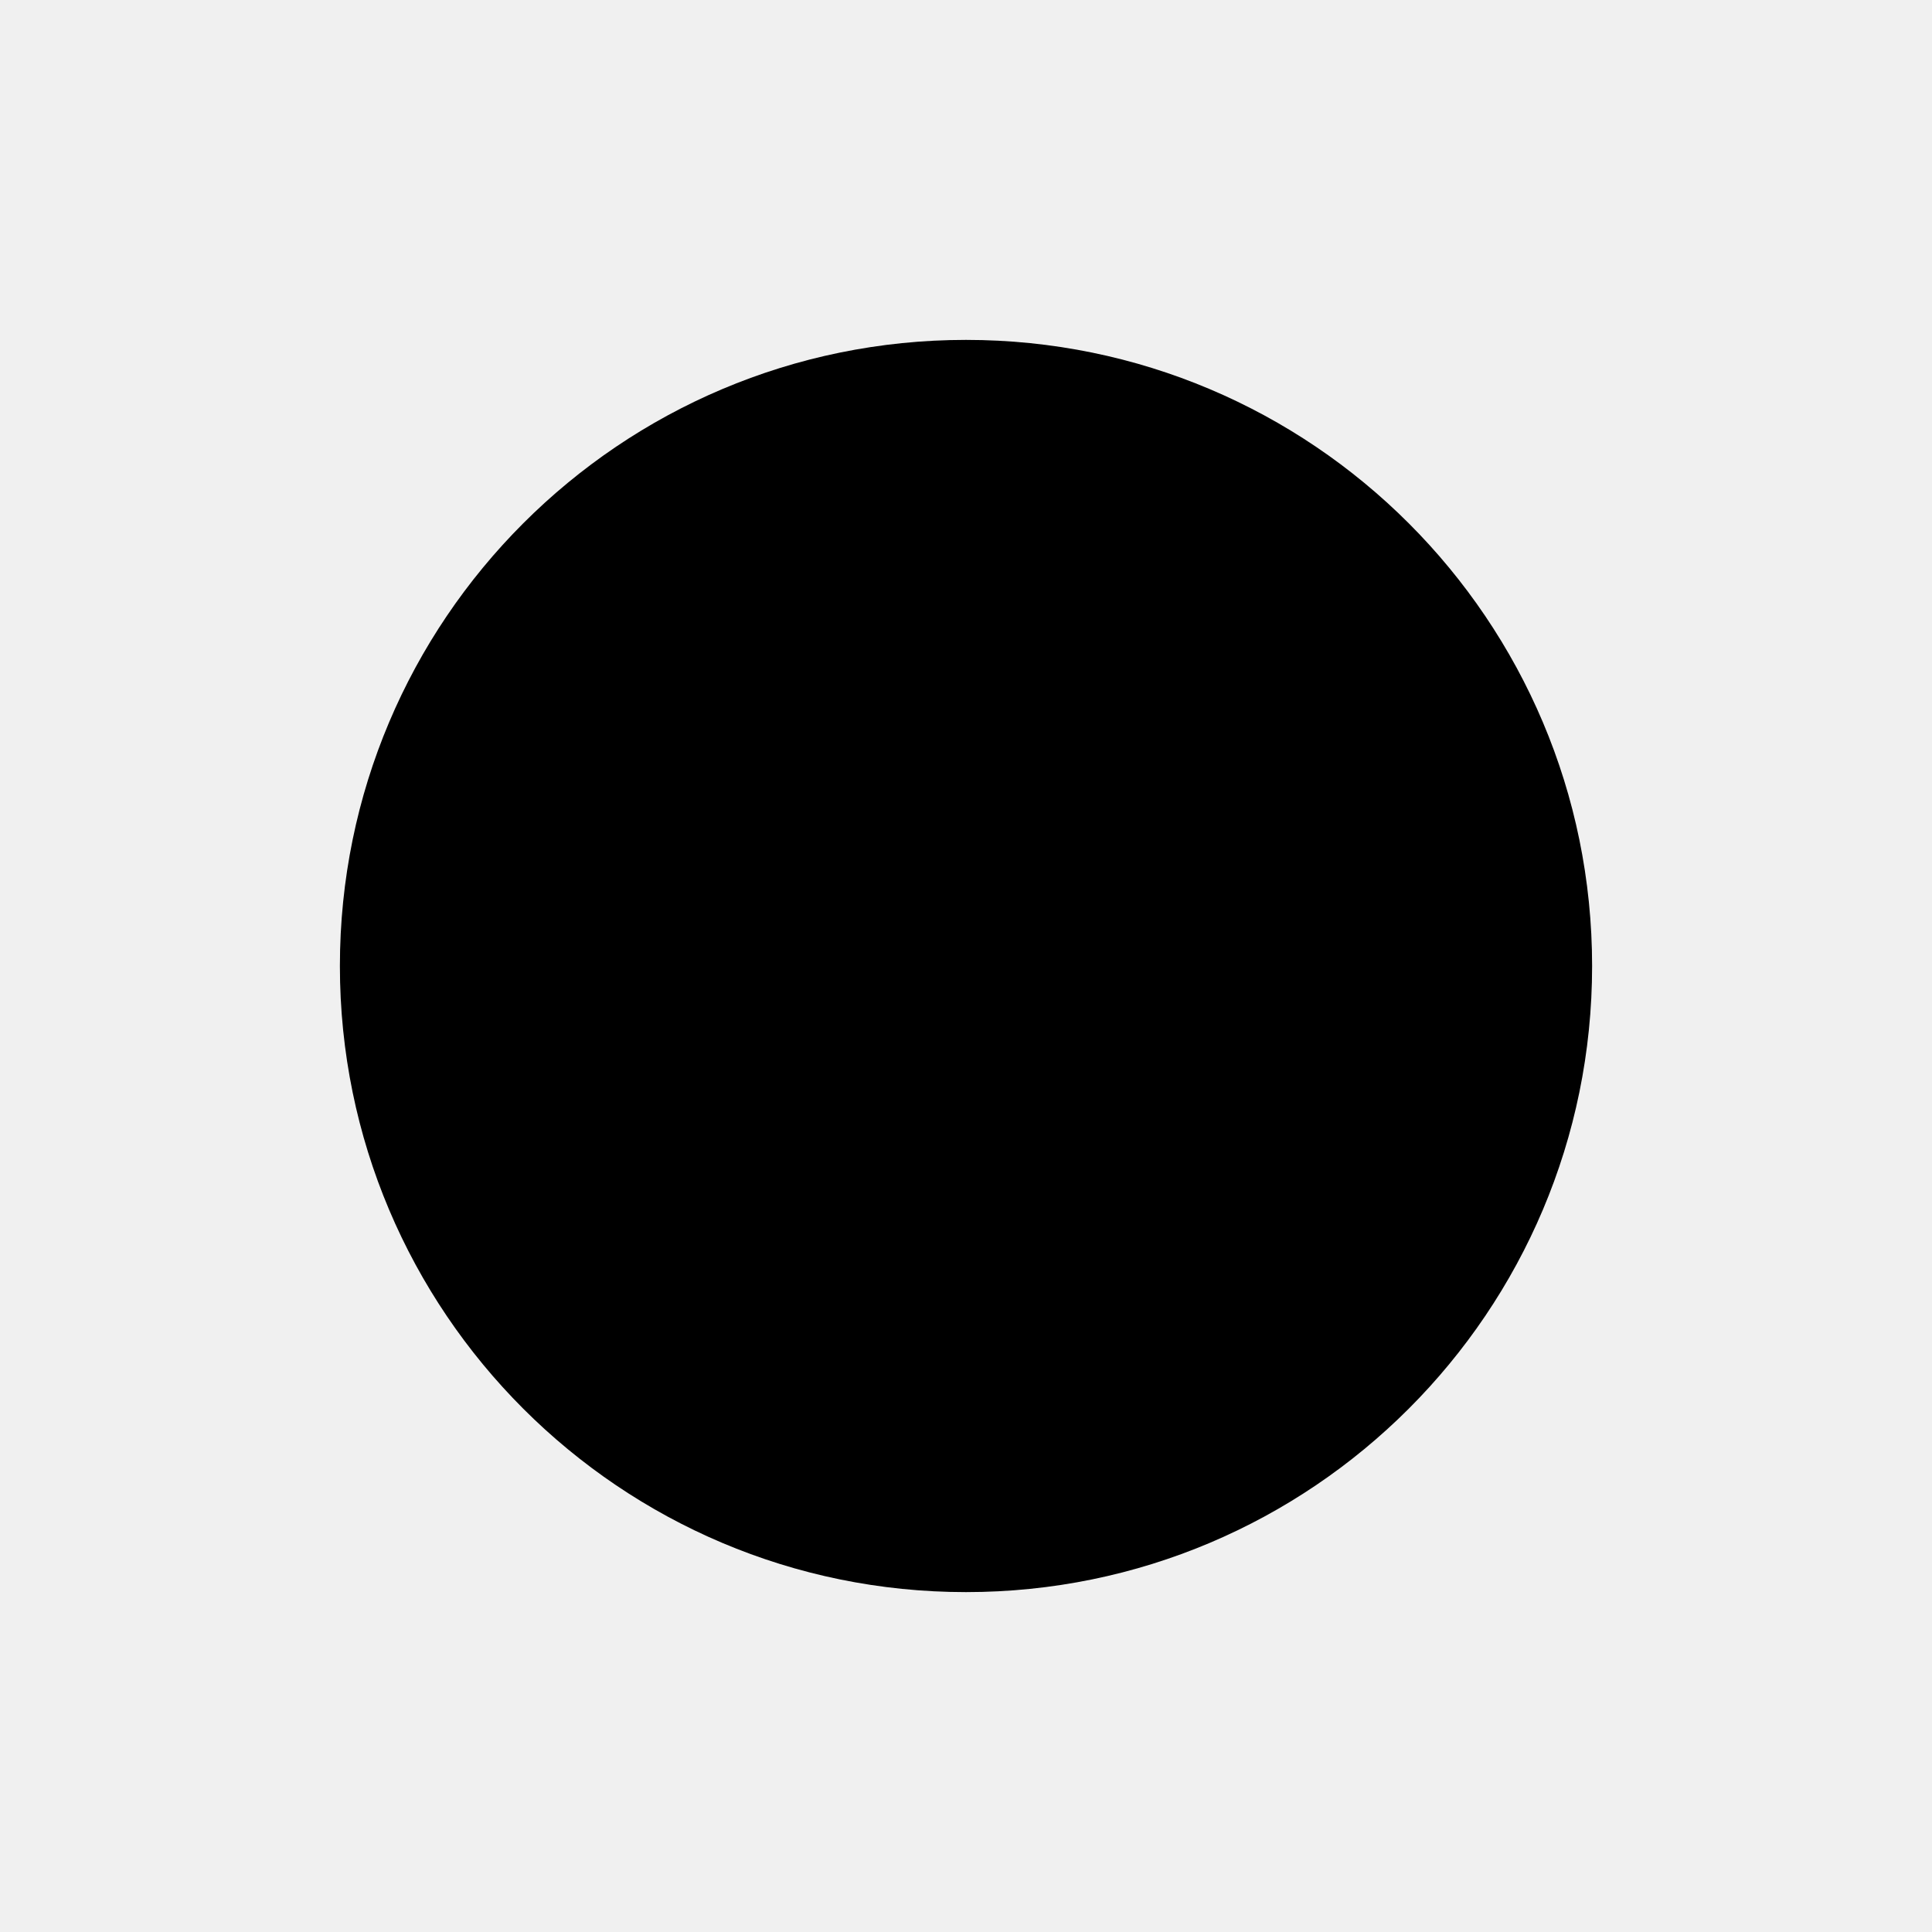
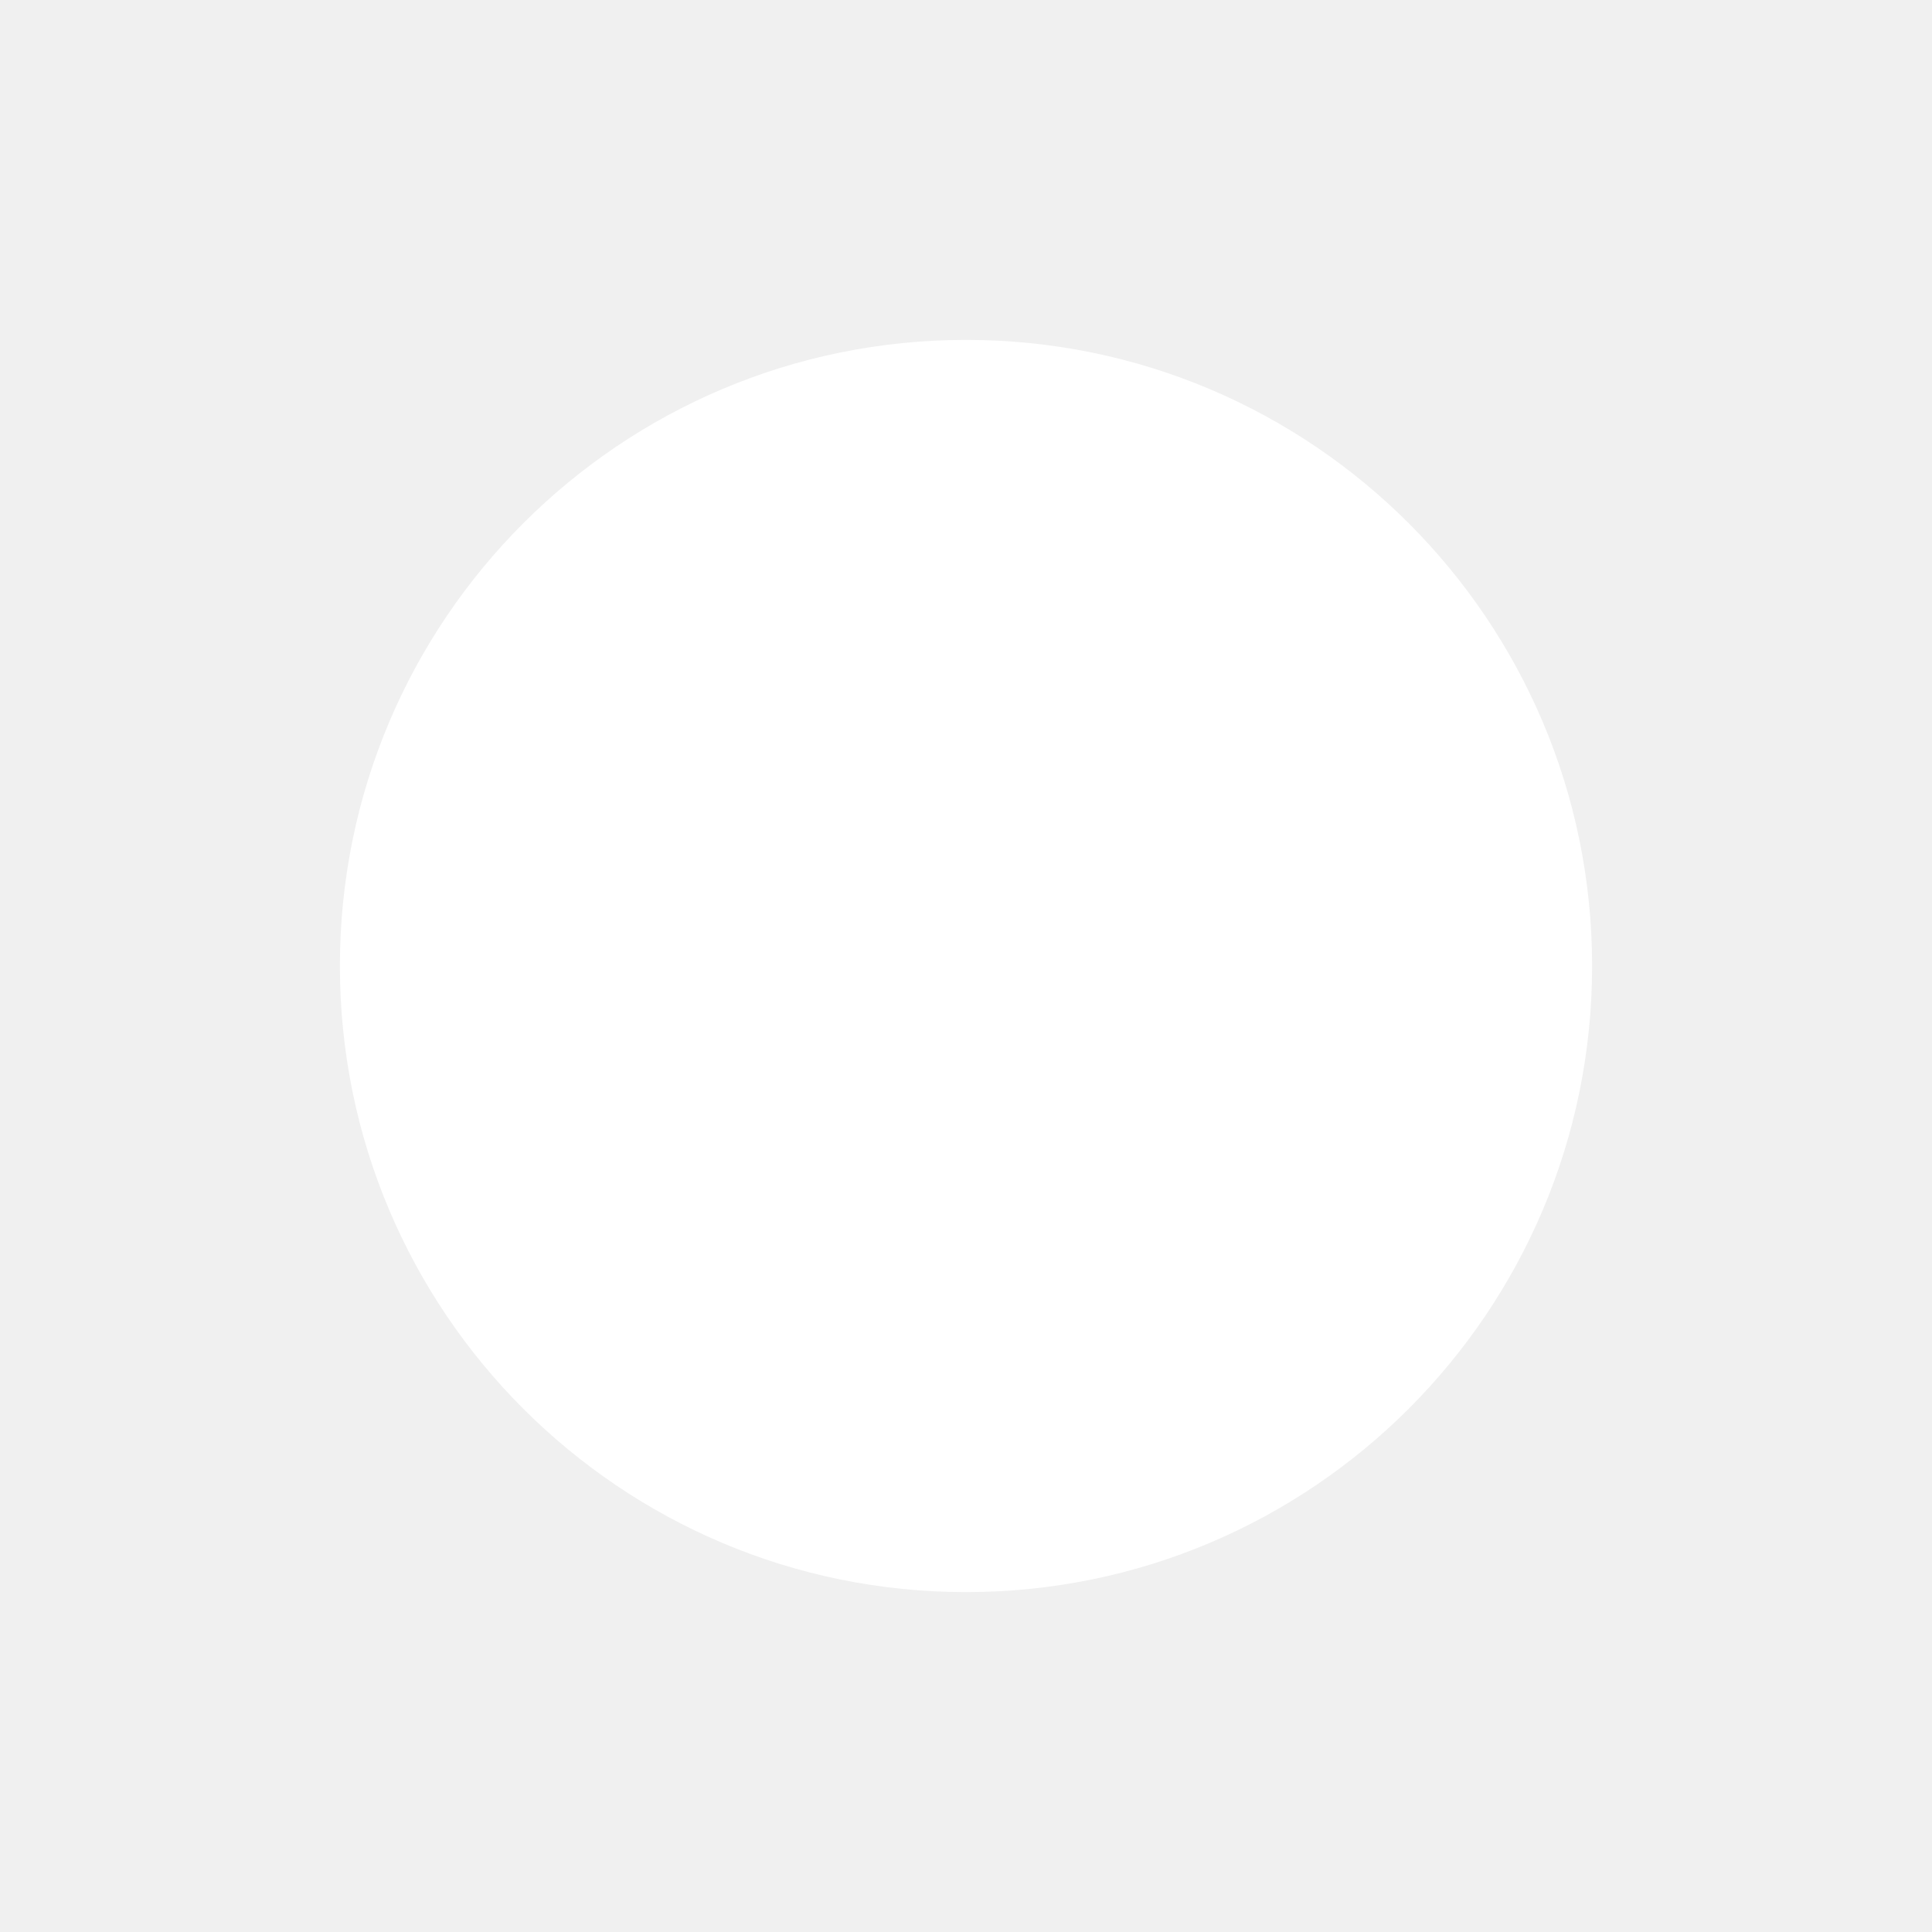
<svg xmlns="http://www.w3.org/2000/svg" width="180" height="180" viewBox="0 0 180 180" fill="none">
-   <circle cx="90" cy="90" r="58.333" fill="black" />
+   <circle cx="90" cy="90" r="58.333" fill="white" />
</svg>
